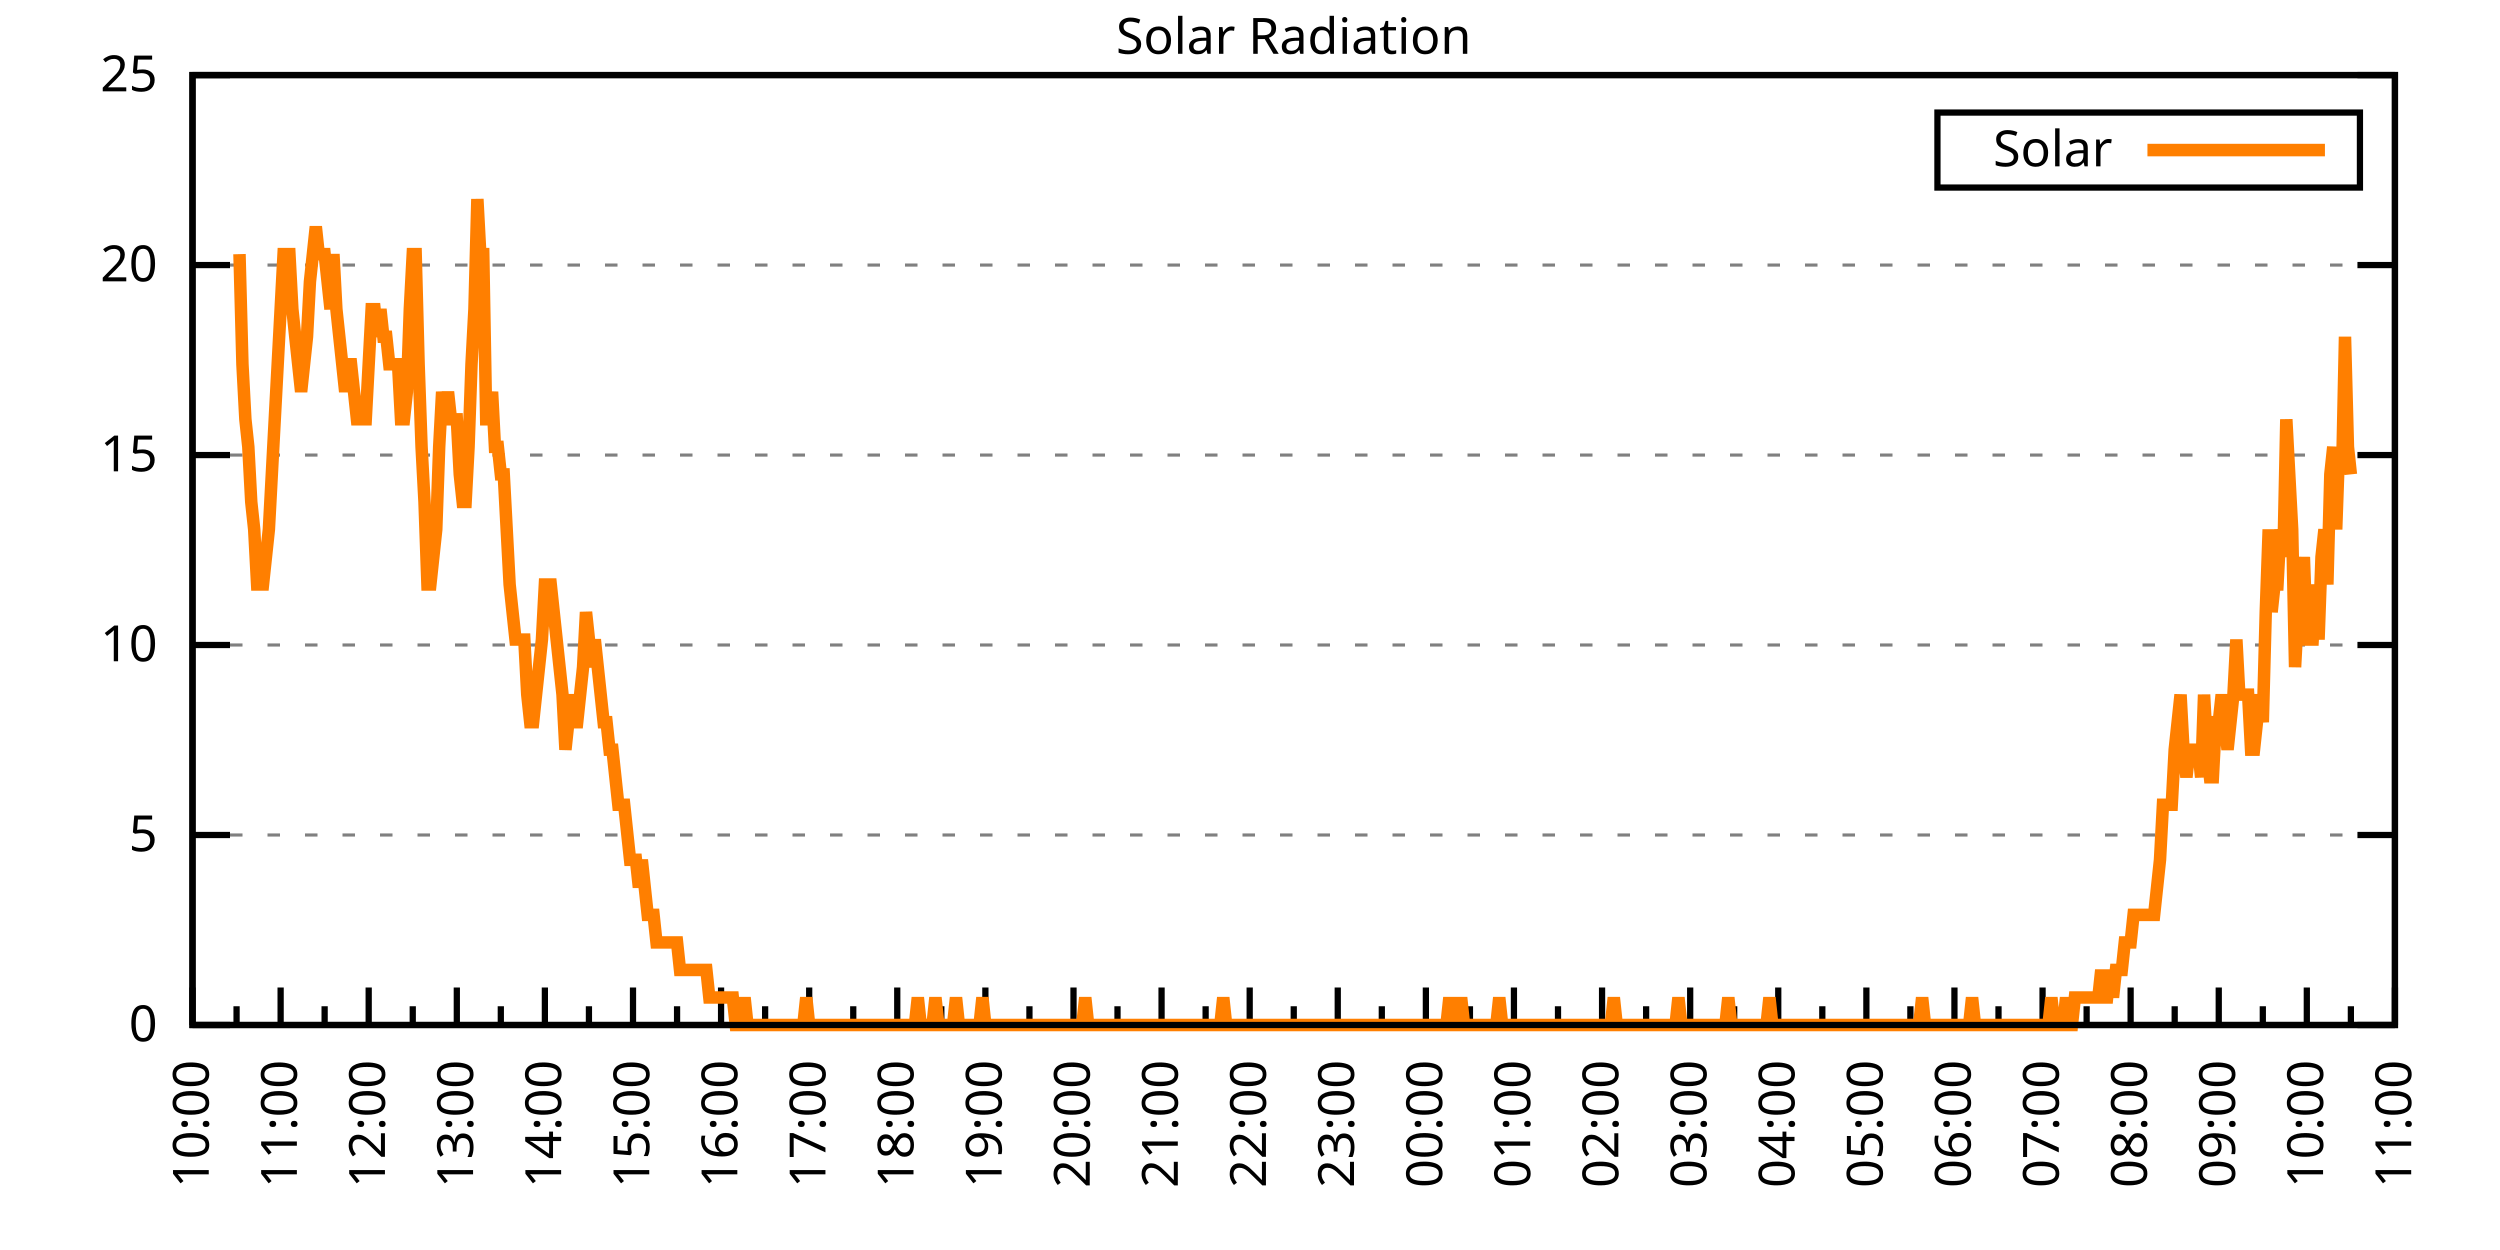
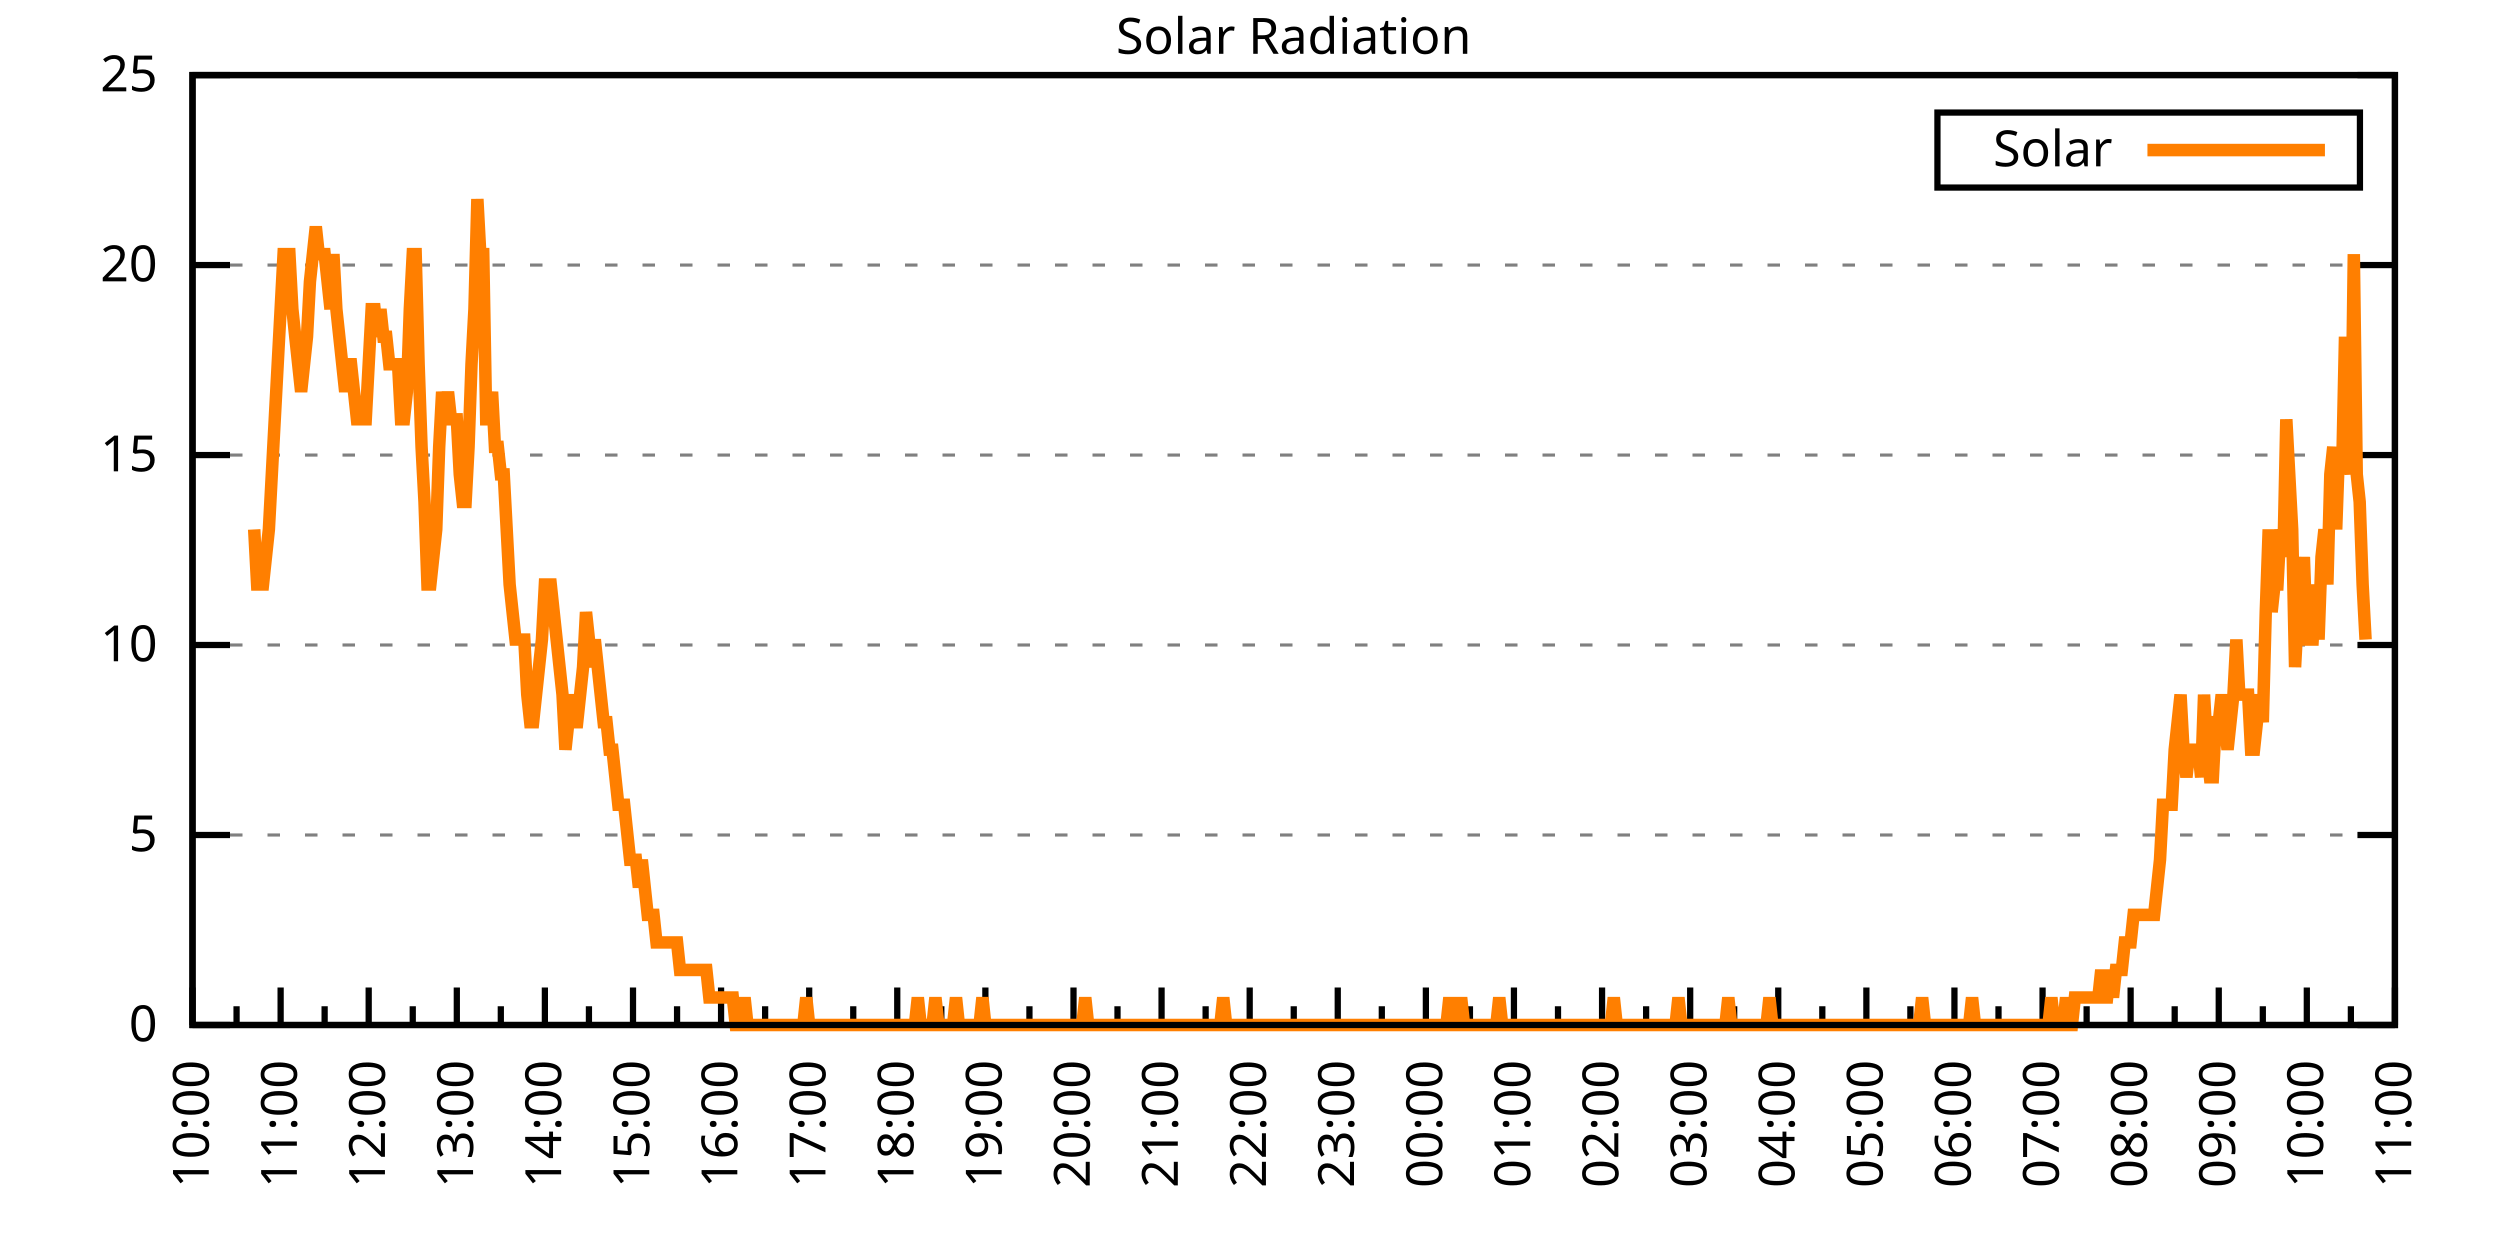
<svg xmlns="http://www.w3.org/2000/svg" xmlns:xlink="http://www.w3.org/1999/xlink" width="400" height="200" viewBox="0 0 400 200">
  <g id="gnuplot_canvas">
    <rect x="0" y="0" width="400" height="200" fill="none" />
    <defs>
      <circle id="gpDot" r="0.5" stroke-width="0.5" stroke="currentColor" />
      <path id="gpPt0" stroke-width="0.333" stroke="currentColor" d="M-1,0 h2 M0,-1 v2" />
      <path id="gpPt1" stroke-width="0.333" stroke="currentColor" d="M-1,-1 L1,1 M1,-1 L-1,1" />
      <path id="gpPt2" stroke-width="0.333" stroke="currentColor" d="M-1,0 L1,0 M0,-1 L0,1 M-1,-1 L1,1 M-1,1 L1,-1" />
      <rect id="gpPt3" stroke-width="0.333" stroke="currentColor" x="-1" y="-1" width="2" height="2" />
      <rect id="gpPt4" stroke-width="0.333" stroke="currentColor" fill="currentColor" x="-1" y="-1" width="2" height="2" />
      <circle id="gpPt5" stroke-width="0.333" stroke="currentColor" cx="0" cy="0" r="1" />
      <use xlink:href="#gpPt5" id="gpPt6" fill="currentColor" stroke="none" />
      <path id="gpPt7" stroke-width="0.333" stroke="currentColor" d="M0,-1.33 L-1.33,0.67 L1.33,0.67 z" />
      <use xlink:href="#gpPt7" id="gpPt8" fill="currentColor" stroke="none" />
      <use xlink:href="#gpPt7" id="gpPt9" stroke="currentColor" transform="rotate(180)" />
      <use xlink:href="#gpPt9" id="gpPt10" fill="currentColor" stroke="none" />
      <use xlink:href="#gpPt3" id="gpPt11" stroke="currentColor" transform="rotate(45)" />
      <use xlink:href="#gpPt11" id="gpPt12" fill="currentColor" stroke="none" />
      <path id="gpPt13" stroke-width="0.333" stroke="currentColor" d="M0,1.330 L1.265,0.411 L0.782,-1.067 L-0.782,-1.076 L-1.265,0.411 z" />
      <use xlink:href="#gpPt13" id="gpPt14" fill="currentColor" stroke="none" />
      <filter id="textbox" filterUnits="objectBoundingBox" x="0" y="0" height="1" width="1">
        <feFlood flood-color="white" flood-opacity="1" result="bgnd" />
        <feComposite in="SourceGraphic" in2="bgnd" operator="atop" />
      </filter>
      <filter id="greybox" filterUnits="objectBoundingBox" x="0" y="0" height="1" width="1">
        <feFlood flood-color="lightgrey" flood-opacity="1" result="grey" />
        <feComposite in="SourceGraphic" in2="grey" operator="atop" />
      </filter>
    </defs>
    <g fill="none" color="white" stroke="currentColor" stroke-width="1.00" stroke-linecap="butt" stroke-linejoin="miter">
</g>
    <g fill="none" color="black" stroke="currentColor" stroke-width="1.00" stroke-linecap="butt" stroke-linejoin="miter">
      <g stroke="none" shape-rendering="crispEdges">
        <polygon fill="rgb(255, 255, 255)" points="30.80,164.00 383.18,164.00 383.18,12.02 30.80,12.02 " />
      </g>
    </g>
    <g fill="none" color="black" stroke="currentColor" stroke-width="1.00" stroke-linecap="butt" stroke-linejoin="miter">
</g>
    <g fill="none" color="black" stroke="black" stroke-width="0.50" stroke-linecap="butt" stroke-linejoin="miter">
</g>
    <g fill="none" color="gray" stroke="currentColor" stroke-width="0.50" stroke-linecap="butt" stroke-linejoin="miter">
      <path stroke="gray" stroke-dasharray="2,4" class="gridline" d="M30.80,164.00 L383.19,164.00  " />
    </g>
    <g fill="none" color="gray" stroke="gray" stroke-width="1.00" stroke-linecap="butt" stroke-linejoin="miter">
</g>
    <g fill="none" color="black" stroke="currentColor" stroke-width="1.00" stroke-linecap="butt" stroke-linejoin="miter">
      <path stroke="black" d="M30.80,164.00 L36.80,164.00 M383.19,164.00 L377.19,164.00  " />
      <g transform="translate(25.20,166.60)" stroke="none" fill="black" font-family="Sans" font-size="8.00" text-anchor="end">
        <text>
          <tspan font-family="Sans"> 0</tspan>
        </text>
      </g>
    </g>
    <g fill="none" color="black" stroke="currentColor" stroke-width="1.00" stroke-linecap="butt" stroke-linejoin="miter">
</g>
    <g fill="none" color="black" stroke="black" stroke-width="0.50" stroke-linecap="butt" stroke-linejoin="miter">
</g>
    <g fill="none" color="gray" stroke="currentColor" stroke-width="0.50" stroke-linecap="butt" stroke-linejoin="miter">
      <path stroke="gray" stroke-dasharray="2,4" class="gridline" d="M30.80,133.60 L383.19,133.60  " />
    </g>
    <g fill="none" color="gray" stroke="gray" stroke-width="1.00" stroke-linecap="butt" stroke-linejoin="miter">
</g>
    <g fill="none" color="black" stroke="currentColor" stroke-width="1.00" stroke-linecap="butt" stroke-linejoin="miter">
      <path stroke="black" d="M30.80,133.60 L36.80,133.60 M383.19,133.60 L377.19,133.60  " />
      <g transform="translate(25.20,136.20)" stroke="none" fill="black" font-family="Sans" font-size="8.00" text-anchor="end">
        <text>
          <tspan font-family="Sans"> 5</tspan>
        </text>
      </g>
    </g>
    <g fill="none" color="black" stroke="currentColor" stroke-width="1.00" stroke-linecap="butt" stroke-linejoin="miter">
</g>
    <g fill="none" color="black" stroke="black" stroke-width="0.50" stroke-linecap="butt" stroke-linejoin="miter">
</g>
    <g fill="none" color="gray" stroke="currentColor" stroke-width="0.50" stroke-linecap="butt" stroke-linejoin="miter">
      <path stroke="gray" stroke-dasharray="2,4" class="gridline" d="M30.80,103.20 L383.19,103.20  " />
    </g>
    <g fill="none" color="gray" stroke="gray" stroke-width="1.00" stroke-linecap="butt" stroke-linejoin="miter">
</g>
    <g fill="none" color="black" stroke="currentColor" stroke-width="1.00" stroke-linecap="butt" stroke-linejoin="miter">
      <path stroke="black" d="M30.80,103.20 L36.80,103.20 M383.19,103.20 L377.19,103.20  " />
      <g transform="translate(25.20,105.80)" stroke="none" fill="black" font-family="Sans" font-size="8.00" text-anchor="end">
        <text>
          <tspan font-family="Sans"> 10</tspan>
        </text>
      </g>
    </g>
    <g fill="none" color="black" stroke="currentColor" stroke-width="1.00" stroke-linecap="butt" stroke-linejoin="miter">
</g>
    <g fill="none" color="black" stroke="black" stroke-width="0.50" stroke-linecap="butt" stroke-linejoin="miter">
</g>
    <g fill="none" color="gray" stroke="currentColor" stroke-width="0.50" stroke-linecap="butt" stroke-linejoin="miter">
      <path stroke="gray" stroke-dasharray="2,4" class="gridline" d="M30.80,72.81 L383.19,72.81  " />
    </g>
    <g fill="none" color="gray" stroke="gray" stroke-width="1.00" stroke-linecap="butt" stroke-linejoin="miter">
</g>
    <g fill="none" color="black" stroke="currentColor" stroke-width="1.00" stroke-linecap="butt" stroke-linejoin="miter">
      <path stroke="black" d="M30.80,72.81 L36.80,72.81 M383.19,72.81 L377.19,72.81  " />
      <g transform="translate(25.20,75.41)" stroke="none" fill="black" font-family="Sans" font-size="8.00" text-anchor="end">
        <text>
          <tspan font-family="Sans"> 15</tspan>
        </text>
      </g>
    </g>
    <g fill="none" color="black" stroke="currentColor" stroke-width="1.00" stroke-linecap="butt" stroke-linejoin="miter">
</g>
    <g fill="none" color="black" stroke="black" stroke-width="0.50" stroke-linecap="butt" stroke-linejoin="miter">
</g>
    <g fill="none" color="gray" stroke="currentColor" stroke-width="0.50" stroke-linecap="butt" stroke-linejoin="miter">
      <path stroke="gray" stroke-dasharray="2,4" class="gridline" d="M30.80,42.41 L383.19,42.41  " />
    </g>
    <g fill="none" color="gray" stroke="gray" stroke-width="1.00" stroke-linecap="butt" stroke-linejoin="miter">
</g>
    <g fill="none" color="black" stroke="currentColor" stroke-width="1.00" stroke-linecap="butt" stroke-linejoin="miter">
      <path stroke="black" d="M30.80,42.41 L36.80,42.41 M383.19,42.41 L377.19,42.41  " />
      <g transform="translate(25.20,45.01)" stroke="none" fill="black" font-family="Sans" font-size="8.00" text-anchor="end">
        <text>
          <tspan font-family="Sans"> 20</tspan>
        </text>
      </g>
    </g>
    <g fill="none" color="black" stroke="currentColor" stroke-width="1.00" stroke-linecap="butt" stroke-linejoin="miter">
</g>
    <g fill="none" color="black" stroke="black" stroke-width="0.50" stroke-linecap="butt" stroke-linejoin="miter">
</g>
    <g fill="none" color="gray" stroke="currentColor" stroke-width="0.50" stroke-linecap="butt" stroke-linejoin="miter">
      <path stroke="gray" stroke-dasharray="2,4" class="gridline" d="M30.80,12.01 L383.19,12.01  " />
    </g>
    <g fill="none" color="gray" stroke="gray" stroke-width="1.00" stroke-linecap="butt" stroke-linejoin="miter">
</g>
    <g fill="none" color="black" stroke="currentColor" stroke-width="1.00" stroke-linecap="butt" stroke-linejoin="miter">
      <path stroke="black" d="M30.80,12.01 L36.80,12.01 M383.19,12.01 L377.19,12.01  " />
      <g transform="translate(25.20,14.61)" stroke="none" fill="black" font-family="Sans" font-size="8.00" text-anchor="end">
        <text>
          <tspan font-family="Sans"> 25</tspan>
        </text>
      </g>
    </g>
    <g fill="none" color="black" stroke="currentColor" stroke-width="1.00" stroke-linecap="butt" stroke-linejoin="miter">
      <path stroke="black" d="M30.80,164.00 L30.80,158.00  " />
      <g transform="translate(33.40,169.60) rotate(270)" stroke="none" fill="black" font-family="Sans" font-size="8.00" text-anchor="end">
        <text>
          <tspan font-family="Sans">10:00</tspan>
        </text>
      </g>
    </g>
    <g fill="none" color="black" stroke="currentColor" stroke-width="1.00" stroke-linecap="butt" stroke-linejoin="miter">
      <path stroke="black" d="M37.85,164.00 L37.85,161.00 M44.90,164.00 L44.90,158.00  " />
      <g transform="translate(47.50,169.60) rotate(270)" stroke="none" fill="black" font-family="Sans" font-size="8.00" text-anchor="end">
        <text>
          <tspan font-family="Sans">11:00</tspan>
        </text>
      </g>
    </g>
    <g fill="none" color="black" stroke="currentColor" stroke-width="1.00" stroke-linecap="butt" stroke-linejoin="miter">
      <path stroke="black" d="M51.94,164.00 L51.94,161.00 M58.99,164.00 L58.99,158.00  " />
      <g transform="translate(61.59,169.60) rotate(270)" stroke="none" fill="black" font-family="Sans" font-size="8.00" text-anchor="end">
        <text>
          <tspan font-family="Sans">12:00</tspan>
        </text>
      </g>
    </g>
    <g fill="none" color="black" stroke="currentColor" stroke-width="1.00" stroke-linecap="butt" stroke-linejoin="miter">
      <path stroke="black" d="M66.04,164.00 L66.04,161.00 M73.09,164.00 L73.09,158.00  " />
      <g transform="translate(75.69,169.60) rotate(270)" stroke="none" fill="black" font-family="Sans" font-size="8.00" text-anchor="end">
        <text>
          <tspan font-family="Sans">13:00</tspan>
        </text>
      </g>
    </g>
    <g fill="none" color="black" stroke="currentColor" stroke-width="1.00" stroke-linecap="butt" stroke-linejoin="miter">
      <path stroke="black" d="M80.13,164.00 L80.13,161.00 M87.18,164.00 L87.18,158.00  " />
      <g transform="translate(89.78,169.60) rotate(270)" stroke="none" fill="black" font-family="Sans" font-size="8.00" text-anchor="end">
        <text>
          <tspan font-family="Sans">14:00</tspan>
        </text>
      </g>
    </g>
    <g fill="none" color="black" stroke="currentColor" stroke-width="1.00" stroke-linecap="butt" stroke-linejoin="miter">
      <path stroke="black" d="M94.23,164.00 L94.23,161.00 M101.28,164.00 L101.28,158.00  " />
      <g transform="translate(103.88,169.60) rotate(270)" stroke="none" fill="black" font-family="Sans" font-size="8.00" text-anchor="end">
        <text>
          <tspan font-family="Sans">15:00</tspan>
        </text>
      </g>
    </g>
    <g fill="none" color="black" stroke="currentColor" stroke-width="1.00" stroke-linecap="butt" stroke-linejoin="miter">
      <path stroke="black" d="M108.33,164.00 L108.33,161.00 M115.37,164.00 L115.37,158.00  " />
      <g transform="translate(117.97,169.60) rotate(270)" stroke="none" fill="black" font-family="Sans" font-size="8.00" text-anchor="end">
        <text>
          <tspan font-family="Sans">16:00</tspan>
        </text>
      </g>
    </g>
    <g fill="none" color="black" stroke="currentColor" stroke-width="1.00" stroke-linecap="butt" stroke-linejoin="miter">
      <path stroke="black" d="M122.42,164.00 L122.42,161.00 M129.47,164.00 L129.47,158.00  " />
      <g transform="translate(132.07,169.60) rotate(270)" stroke="none" fill="black" font-family="Sans" font-size="8.00" text-anchor="end">
        <text>
          <tspan font-family="Sans">17:00</tspan>
        </text>
      </g>
    </g>
    <g fill="none" color="black" stroke="currentColor" stroke-width="1.00" stroke-linecap="butt" stroke-linejoin="miter">
      <path stroke="black" d="M136.52,164.00 L136.52,161.00 M143.56,164.00 L143.56,158.00  " />
      <g transform="translate(146.16,169.60) rotate(270)" stroke="none" fill="black" font-family="Sans" font-size="8.00" text-anchor="end">
        <text>
          <tspan font-family="Sans">18:00</tspan>
        </text>
      </g>
    </g>
    <g fill="none" color="black" stroke="currentColor" stroke-width="1.00" stroke-linecap="butt" stroke-linejoin="miter">
      <path stroke="black" d="M150.61,164.00 L150.61,161.00 M157.66,164.00 L157.66,158.00  " />
      <g transform="translate(160.26,169.60) rotate(270)" stroke="none" fill="black" font-family="Sans" font-size="8.00" text-anchor="end">
        <text>
          <tspan font-family="Sans">19:00</tspan>
        </text>
      </g>
    </g>
    <g fill="none" color="black" stroke="currentColor" stroke-width="1.00" stroke-linecap="butt" stroke-linejoin="miter">
      <path stroke="black" d="M164.71,164.00 L164.71,161.00 M171.76,164.00 L171.76,158.00  " />
      <g transform="translate(174.36,169.60) rotate(270)" stroke="none" fill="black" font-family="Sans" font-size="8.00" text-anchor="end">
        <text>
          <tspan font-family="Sans">20:00</tspan>
        </text>
      </g>
    </g>
    <g fill="none" color="black" stroke="currentColor" stroke-width="1.00" stroke-linecap="butt" stroke-linejoin="miter">
      <path stroke="black" d="M178.80,164.00 L178.80,161.00 M185.85,164.00 L185.85,158.00  " />
      <g transform="translate(188.45,169.60) rotate(270)" stroke="none" fill="black" font-family="Sans" font-size="8.00" text-anchor="end">
        <text>
          <tspan font-family="Sans">21:00</tspan>
        </text>
      </g>
    </g>
    <g fill="none" color="black" stroke="currentColor" stroke-width="1.00" stroke-linecap="butt" stroke-linejoin="miter">
      <path stroke="black" d="M192.90,164.00 L192.90,161.00 M199.95,164.00 L199.95,158.00  " />
      <g transform="translate(202.55,169.60) rotate(270)" stroke="none" fill="black" font-family="Sans" font-size="8.00" text-anchor="end">
        <text>
          <tspan font-family="Sans">22:00</tspan>
        </text>
      </g>
    </g>
    <g fill="none" color="black" stroke="currentColor" stroke-width="1.00" stroke-linecap="butt" stroke-linejoin="miter">
      <path stroke="black" d="M207.00,164.00 L207.00,161.00 M214.04,164.00 L214.04,158.00  " />
      <g transform="translate(216.64,169.60) rotate(270)" stroke="none" fill="black" font-family="Sans" font-size="8.00" text-anchor="end">
        <text>
          <tspan font-family="Sans">23:00</tspan>
        </text>
      </g>
    </g>
    <g fill="none" color="black" stroke="currentColor" stroke-width="1.00" stroke-linecap="butt" stroke-linejoin="miter">
      <path stroke="black" d="M221.09,164.00 L221.09,161.00 M228.14,164.00 L228.14,158.00  " />
      <g transform="translate(230.74,169.60) rotate(270)" stroke="none" fill="black" font-family="Sans" font-size="8.00" text-anchor="end">
        <text>
          <tspan font-family="Sans">00:00</tspan>
        </text>
      </g>
    </g>
    <g fill="none" color="black" stroke="currentColor" stroke-width="1.00" stroke-linecap="butt" stroke-linejoin="miter">
      <path stroke="black" d="M235.19,164.00 L235.19,161.00 M242.23,164.00 L242.23,158.00  " />
      <g transform="translate(244.83,169.60) rotate(270)" stroke="none" fill="black" font-family="Sans" font-size="8.00" text-anchor="end">
        <text>
          <tspan font-family="Sans">01:00</tspan>
        </text>
      </g>
    </g>
    <g fill="none" color="black" stroke="currentColor" stroke-width="1.00" stroke-linecap="butt" stroke-linejoin="miter">
      <path stroke="black" d="M249.28,164.00 L249.28,161.00 M256.33,164.00 L256.33,158.00  " />
      <g transform="translate(258.93,169.60) rotate(270)" stroke="none" fill="black" font-family="Sans" font-size="8.00" text-anchor="end">
        <text>
          <tspan font-family="Sans">02:00</tspan>
        </text>
      </g>
    </g>
    <g fill="none" color="black" stroke="currentColor" stroke-width="1.00" stroke-linecap="butt" stroke-linejoin="miter">
      <path stroke="black" d="M263.38,164.00 L263.38,161.00 M270.43,164.00 L270.43,158.00  " />
      <g transform="translate(273.03,169.60) rotate(270)" stroke="none" fill="black" font-family="Sans" font-size="8.00" text-anchor="end">
        <text>
          <tspan font-family="Sans">03:00</tspan>
        </text>
      </g>
    </g>
    <g fill="none" color="black" stroke="currentColor" stroke-width="1.00" stroke-linecap="butt" stroke-linejoin="miter">
      <path stroke="black" d="M277.47,164.00 L277.47,161.00 M284.52,164.00 L284.52,158.00  " />
      <g transform="translate(287.12,169.60) rotate(270)" stroke="none" fill="black" font-family="Sans" font-size="8.00" text-anchor="end">
        <text>
          <tspan font-family="Sans">04:00</tspan>
        </text>
      </g>
    </g>
    <g fill="none" color="black" stroke="currentColor" stroke-width="1.00" stroke-linecap="butt" stroke-linejoin="miter">
      <path stroke="black" d="M291.57,164.00 L291.57,161.00 M298.62,164.00 L298.62,158.00  " />
      <g transform="translate(301.22,169.60) rotate(270)" stroke="none" fill="black" font-family="Sans" font-size="8.00" text-anchor="end">
        <text>
          <tspan font-family="Sans">05:00</tspan>
        </text>
      </g>
    </g>
    <g fill="none" color="black" stroke="currentColor" stroke-width="1.00" stroke-linecap="butt" stroke-linejoin="miter">
      <path stroke="black" d="M305.66,164.00 L305.66,161.00 M312.71,164.00 L312.71,158.00  " />
      <g transform="translate(315.31,169.60) rotate(270)" stroke="none" fill="black" font-family="Sans" font-size="8.00" text-anchor="end">
        <text>
          <tspan font-family="Sans">06:00</tspan>
        </text>
      </g>
    </g>
    <g fill="none" color="black" stroke="currentColor" stroke-width="1.00" stroke-linecap="butt" stroke-linejoin="miter">
      <path stroke="black" d="M319.76,164.00 L319.76,161.00 M326.81,164.00 L326.81,158.00  " />
      <g transform="translate(329.41,169.60) rotate(270)" stroke="none" fill="black" font-family="Sans" font-size="8.00" text-anchor="end">
        <text>
          <tspan font-family="Sans">07:00</tspan>
        </text>
      </g>
    </g>
    <g fill="none" color="black" stroke="currentColor" stroke-width="1.00" stroke-linecap="butt" stroke-linejoin="miter">
      <path stroke="black" d="M333.86,164.00 L333.86,161.00 M340.90,164.00 L340.90,158.00  " />
      <g transform="translate(343.50,169.60) rotate(270)" stroke="none" fill="black" font-family="Sans" font-size="8.00" text-anchor="end">
        <text>
          <tspan font-family="Sans">08:00</tspan>
        </text>
      </g>
    </g>
    <g fill="none" color="black" stroke="currentColor" stroke-width="1.00" stroke-linecap="butt" stroke-linejoin="miter">
      <path stroke="black" d="M347.95,164.00 L347.95,161.00 M355.00,164.00 L355.00,158.00  " />
      <g transform="translate(357.60,169.60) rotate(270)" stroke="none" fill="black" font-family="Sans" font-size="8.00" text-anchor="end">
        <text>
          <tspan font-family="Sans">09:00</tspan>
        </text>
      </g>
    </g>
    <g fill="none" color="black" stroke="currentColor" stroke-width="1.00" stroke-linecap="butt" stroke-linejoin="miter">
      <path stroke="black" d="M362.05,164.00 L362.05,161.00 M369.09,164.00 L369.09,158.00  " />
      <g transform="translate(371.69,169.60) rotate(270)" stroke="none" fill="black" font-family="Sans" font-size="8.00" text-anchor="end">
        <text>
          <tspan font-family="Sans">10:00</tspan>
        </text>
      </g>
    </g>
    <g fill="none" color="black" stroke="currentColor" stroke-width="1.00" stroke-linecap="butt" stroke-linejoin="miter">
      <path stroke="black" d="M376.14,164.00 L376.14,161.00 M383.19,164.00 L383.19,158.00  " />
      <g transform="translate(385.79,169.60) rotate(270)" stroke="none" fill="black" font-family="Sans" font-size="8.00" text-anchor="end">
        <text>
          <tspan font-family="Sans">11:00</tspan>
        </text>
      </g>
    </g>
    <g fill="none" color="black" stroke="currentColor" stroke-width="1.00" stroke-linecap="butt" stroke-linejoin="miter">
</g>
    <g fill="none" color="black" stroke="currentColor" stroke-width="1.00" stroke-linecap="butt" stroke-linejoin="miter">
      <path stroke="black" d="M30.80,12.01 L30.80,164.00 L383.19,164.00 L383.19,12.01 L30.80,12.01 Z  " />
    </g>
    <g fill="none" color="black" stroke="currentColor" stroke-width="1.00" stroke-linecap="butt" stroke-linejoin="miter">
      <g transform="translate(6.80,88.01) rotate(270)" stroke="none" fill="black" font-family="Sans" font-size="8.00" text-anchor="middle">
        <text />
      </g>
    </g>
    <g fill="none" color="black" stroke="currentColor" stroke-width="1.00" stroke-linecap="butt" stroke-linejoin="miter">
</g>
    <g fill="none" color="black" stroke="currentColor" stroke-width="1.00" stroke-linecap="butt" stroke-linejoin="miter">
      <path stroke="black" d="M309.99,30.01 L309.99,18.01 L377.59,18.01 L377.59,30.01 L309.99,30.01 Z  " />
    </g>
    <g id="Solar_Radiation_plot_1">
      <g fill="none" color="white" stroke="black" stroke-width="2.00" stroke-linecap="butt" stroke-linejoin="miter">
</g>
      <g fill="none" color="black" stroke="currentColor" stroke-width="2.00" stroke-linecap="butt" stroke-linejoin="miter">
        <g transform="translate(337.99,26.61)" stroke="none" fill="black" font-family="Sans" font-size="8.00" text-anchor="end">
          <text>
            <tspan font-family="Sans">Solar</tspan>
          </text>
        </g>
      </g>
      <g fill="none" color="black" stroke="currentColor" stroke-width="2.00" stroke-linecap="butt" stroke-linejoin="miter">
-         <path stroke="rgb(255, 127,   0)" d="M343.59,24.01 L371.99,24.01 M38.32,40.66 L38.79,58.28 L39.26,67.09 L39.73,71.50 L40.20,80.31 L40.67,84.71   L41.14,93.52 L41.61,93.52 L42.08,93.52 L42.55,89.12 L43.02,84.71 L43.49,75.90 L43.96,67.09 L44.43,58.28   L44.90,49.47 L45.37,40.66 L45.84,40.66 L46.31,40.66 L46.78,49.47 L47.24,53.88 L47.71,58.28 L48.18,62.69   L48.65,58.28 L49.12,53.88 L49.59,45.07 L50.06,40.66 L50.53,36.26 L51.00,40.66 L51.47,40.66 L51.94,40.66   L52.41,45.07 L52.88,49.47 L53.35,40.66 L53.82,49.47 L54.29,53.88 L54.76,58.28 L55.23,62.69 L55.70,58.28   L56.17,58.28 L56.64,62.69 L57.11,67.09 L57.58,67.09 L58.05,67.09 L58.52,67.09 L58.99,58.28 L59.46,49.47   L59.93,49.47 L60.40,53.88 L60.87,49.47 L61.34,53.88 L61.81,53.88 L62.28,58.28 L62.75,58.28 L63.22,58.28   L63.69,58.28 L64.16,67.09 L64.63,67.09 L65.10,62.69 L65.57,49.47 L66.04,40.66 L66.51,40.66 L66.98,58.28   L67.45,71.50 L67.92,80.31 L68.39,93.52 L68.86,93.52 L69.33,89.12 L69.80,84.71 L70.27,71.50 L70.74,62.69   L71.21,67.09 L71.68,62.69 L72.15,67.09 L72.62,67.09 L73.09,67.09 L73.56,75.90 L74.03,80.31 L74.50,80.31   L74.97,71.50 L75.44,58.28 L75.91,49.47 L76.38,31.85 L76.85,40.66 L77.32,40.66 L77.79,67.09 L78.26,67.09   L78.73,62.69 L79.19,71.50 L79.66,71.50 L80.13,75.90 L80.60,75.90 L81.07,84.71 L81.54,93.52 L82.01,97.93   L82.48,102.33 L82.95,102.33 L83.42,102.33 L83.89,102.33 L84.36,111.14 L84.83,115.55 L85.30,115.55 L85.77,111.14   L86.24,106.74 L86.71,102.33 L87.18,93.52 L87.65,93.52 L88.12,93.52 L88.59,97.93 L89.06,102.33 L89.53,106.74   L90.00,111.14 L90.47,119.95 L90.94,115.55 L91.41,111.14 L91.88,115.55 L92.35,115.55 L92.82,111.14 L93.29,106.74   L93.76,97.93 L94.23,102.33 L94.70,106.74 L95.17,102.33 L95.64,106.74 L96.11,111.14 L96.58,115.55 L97.05,115.55   L97.52,119.95 L97.99,119.95 L98.46,124.36 L98.93,128.76 L99.40,128.76 L99.87,128.76 L100.34,133.17 L100.81,137.57   L101.28,137.57 L101.75,137.57 L102.22,141.98 L102.69,137.57 L103.16,141.98 L103.63,146.38 L104.10,146.38 L104.57,146.38   L105.04,150.79 L105.51,150.79 L105.98,150.79 L106.45,150.79 L106.92,150.79 L107.39,150.79 L107.86,150.79 L108.33,150.79   L108.80,155.19 L109.27,155.19 L109.74,155.19 L110.21,155.19 L110.68,155.19 L111.14,155.19 L111.61,155.19 L112.08,155.19   L112.55,155.19 L113.02,155.19 L113.49,159.60 L113.96,159.60 L114.43,159.60 L114.90,159.60 L115.37,159.60 L115.84,159.60   L116.31,159.60 L116.78,159.60 L117.25,159.60 L117.72,164.00 L118.19,164.00 L118.66,164.00 L119.13,159.60 L119.60,164.00   L120.07,164.00 L120.54,164.00 L121.01,164.00 L121.48,164.00 L121.95,164.00 L122.42,164.00 L122.89,164.00 L123.36,164.00   L123.83,164.00 L124.30,164.00 L124.77,164.00 L125.24,164.00 L125.71,164.00 L126.18,164.00 L126.65,164.00 L127.12,164.00   L127.59,164.00 L128.06,164.00 L128.53,164.00 L129.00,159.60 L129.47,164.00 L129.94,164.00 L130.41,164.00 L130.88,164.00   L131.35,164.00 L131.82,164.00 L132.29,164.00 L132.76,164.00 L133.23,164.00 L133.70,164.00 L134.17,164.00 L134.64,164.00   L135.11,164.00 L135.58,164.00 L136.05,164.00 L136.52,164.00 L136.99,164.00 L137.46,164.00 L137.93,164.00 L138.40,164.00   L138.87,164.00 L139.34,164.00 L139.81,164.00 L140.28,164.00 L140.75,164.00 L141.22,164.00 L141.69,164.00 L142.16,164.00   L142.63,164.00 L143.09,164.00 L143.56,164.00 L144.03,164.00 L144.50,164.00 L144.97,164.00 L145.44,164.00 L145.91,164.00   L146.38,164.00 L146.85,159.60 L147.32,164.00 L147.79,164.00 L148.26,164.00 L148.73,164.00 L149.20,164.00 L149.67,159.60   L150.14,164.00 L150.61,164.00 L151.08,164.00 L151.55,164.00 L152.02,164.00 L152.49,164.00 L152.96,159.60 L153.43,164.00   L153.90,164.00 L154.37,164.00 L154.84,164.00 L155.31,164.00 L155.78,164.00 L156.25,164.00 L156.72,164.00 L157.19,159.60   L157.66,164.00 L158.13,164.00 L158.60,164.00 L159.07,164.00 L159.54,164.00 L160.01,164.00 L160.48,164.00 L160.95,164.00   L161.42,164.00 L161.89,164.00 L162.36,164.00 L162.83,164.00 L163.30,164.00 L163.77,164.00 L164.24,164.00 L164.71,164.00   L165.18,164.00 L165.65,164.00 L166.12,164.00 L166.59,164.00 L167.06,164.00 L167.53,164.00 L168.00,164.00 L168.47,164.00   L168.94,164.00 L169.41,164.00 L169.88,164.00 L170.35,164.00 L170.82,164.00 L171.29,164.00 L171.76,164.00 L172.23,164.00   L172.70,164.00 L173.17,164.00 L173.64,159.60 L174.11,164.00 L174.58,164.00 L175.04,164.00 L175.51,164.00 L175.98,164.00   L176.45,164.00 L176.92,164.00 L177.39,164.00 L177.86,164.00 L178.33,164.00 L178.80,164.00 L179.27,164.00 L179.74,164.00   L180.21,164.00 L180.68,164.00 L181.15,164.00 L181.62,164.00 L182.09,164.00 L182.56,164.00 L183.03,164.00 L183.50,164.00   L183.97,164.00 L184.44,164.00 L184.91,164.00 L185.38,164.00 L185.85,164.00 L186.32,164.00 L186.79,164.00 L187.26,164.00   L187.73,164.00 L188.20,164.00 L188.67,164.00 L189.14,164.00 L189.61,164.00 L190.08,164.00 L190.55,164.00 L191.02,164.00   L191.49,164.00 L191.96,164.00 L192.43,164.00 L192.90,164.00 L193.37,164.00 L193.84,164.00 L194.31,164.00 L194.78,164.00   L195.25,164.00 L195.72,159.60 L196.19,164.00 L196.66,164.00 L197.13,164.00 L197.60,164.00 L198.07,164.00 L198.54,164.00   L199.01,164.00 L199.48,164.00 L199.95,164.00 L200.42,164.00 L200.89,164.00 L201.36,164.00 L201.83,164.00 L202.30,164.00   L202.77,164.00 L203.24,164.00 L203.71,164.00 L204.18,164.00 L204.65,164.00 L205.12,164.00 L205.59,164.00 L206.06,164.00   L206.53,164.00 L207.00,164.00 L207.46,164.00 L207.93,164.00 L208.40,164.00 L208.87,164.00 L209.34,164.00 L209.81,164.00   L210.28,164.00 L210.75,164.00 L211.22,164.00 L211.69,164.00 L212.16,164.00 L212.63,164.00 L213.10,164.00 L213.57,164.00   L214.04,164.00 L214.51,164.00 L214.98,164.00 L215.45,164.00 L215.92,164.00 L216.39,164.00 L216.86,164.00 L217.33,164.00   L217.80,164.00 L218.27,164.00 L218.74,164.00 L219.21,164.00 L219.68,164.00 L220.15,164.00 L220.62,164.00 L221.09,164.00   L221.56,164.00 L222.03,164.00 L222.50,164.00 L222.97,164.00 L223.44,164.00 L223.91,164.00 L224.38,164.00 L224.85,164.00   L225.32,164.00 L225.79,164.00 L226.26,164.00 L226.73,164.00 L227.20,164.00 L227.67,164.00 L228.14,164.00 L228.61,164.00   L229.08,164.00 L229.55,164.00 L230.02,164.00 L230.49,164.00 L230.96,164.00 L231.43,164.00 L231.90,159.60 L232.37,164.00   L232.84,164.00 L233.31,164.00 L233.78,159.60 L234.25,164.00 L234.72,164.00 L235.19,164.00 L235.66,164.00 L236.13,164.00   L236.60,164.00 L237.07,164.00 L237.54,164.00 L238.01,164.00 L238.48,164.00 L238.95,164.00 L239.41,164.00 L239.88,159.60   L240.35,164.00 L240.82,164.00 L241.29,164.00 L241.76,164.00 L242.23,164.00 L242.70,164.00 L243.17,164.00 L243.64,164.00   L244.11,164.00 L244.58,164.00 L245.05,164.00 L245.52,164.00 L245.99,164.00 L246.46,164.00 L246.93,164.00 L247.40,164.00   L247.87,164.00 L248.34,164.00 L248.81,164.00 L249.28,164.00 L249.75,164.00 L250.22,164.00 L250.69,164.00 L251.16,164.00   L251.63,164.00 L252.10,164.00 L252.57,164.00 L253.04,164.00 L253.51,164.00 L253.98,164.00 L254.45,164.00 L254.92,164.00   L255.39,164.00 L255.86,164.00 L256.33,164.00 L256.80,164.00 L257.27,164.00 L257.74,164.00 L258.21,159.60 L258.68,164.00   L259.15,164.00 L259.62,164.00 L260.09,164.00 L260.56,164.00 L261.03,164.00 L261.50,164.00 L261.97,164.00 L262.44,164.00   L262.91,164.00 L263.38,164.00 L263.85,164.00 L264.32,164.00 L264.79,164.00 L265.26,164.00 L265.73,164.00 L266.20,164.00   L266.67,164.00 L267.14,164.00 L267.61,164.00 L268.08,164.00 L268.55,159.60 L269.02,164.00 L269.49,164.00 L269.96,164.00   L270.43,164.00 L270.90,164.00 L271.36,164.00 L271.83,164.00 L272.30,164.00 L272.77,164.00 L273.24,164.00 L273.71,164.00   L274.18,164.00 L274.65,164.00 L275.12,164.00 L275.59,164.00 L276.06,164.00 L276.53,159.60 L277.00,164.00 L277.47,164.00   L277.94,164.00 L278.41,164.00 L278.88,164.00 L279.35,164.00 L279.82,164.00 L280.29,164.00 L280.76,164.00 L281.23,164.00   L281.70,164.00 L282.17,164.00 L282.64,164.00 L283.11,159.60 L283.58,164.00 L284.05,164.00 L284.52,164.00 L284.99,164.00   L285.46,164.00 L285.93,164.00 L286.40,164.00 L286.87,164.00 L287.34,164.00 L287.81,164.00 L288.28,164.00 L288.75,164.00   L289.22,164.00 L289.69,164.00 L290.16,164.00 L290.63,164.00 L291.10,164.00 L291.57,164.00 L292.04,164.00 L292.51,164.00   L292.98,164.00 L293.45,164.00 L293.92,164.00 L294.39,164.00 L294.86,164.00 L295.33,164.00 L295.80,164.00 L296.27,164.00   L296.74,164.00 L297.21,164.00 L297.68,164.00 L298.15,164.00 L298.62,164.00 L299.09,164.00 L299.56,164.00 L300.03,164.00   L300.50,164.00 L300.97,164.00 L301.44,164.00 L301.91,164.00 L302.38,164.00 L302.85,164.00 L303.31,164.00 L303.78,164.00   L304.25,164.00 L304.72,164.00 L305.19,164.00 L305.66,164.00 L306.13,164.00 L306.60,164.00 L307.07,164.00 L307.54,159.60   L308.01,164.00 L308.48,164.00 L308.95,164.00 L309.42,164.00 L309.89,164.00 L310.36,164.00 L310.83,164.00 L311.30,164.00   L311.77,164.00 L312.24,164.00 L312.71,164.00 L313.18,164.00 L313.65,164.00 L314.12,164.00 L314.59,164.00 L315.06,164.00   L315.53,159.60 L316.00,164.00 L316.47,164.00 L316.94,164.00 L317.41,164.00 L317.88,164.00 L318.35,164.00 L318.82,164.00   L319.29,164.00 L319.76,164.00 L320.23,164.00 L320.70,164.00 L321.17,164.00 L321.64,164.00 L322.11,164.00 L322.58,164.00   L323.05,164.00 L323.52,164.00 L323.99,164.00 L324.46,164.00 L324.93,164.00 L325.40,164.00 L325.87,164.00 L326.34,164.00   L326.81,164.00 L327.28,164.00 L327.75,164.00 L328.22,159.60 L328.69,164.00 L329.16,164.00 L329.63,164.00 L330.10,164.00   L330.57,159.60 L331.04,164.00 L331.51,164.00 L331.98,159.60 L332.45,159.60 L332.92,159.60 L333.39,159.60 L333.86,159.60   L334.33,159.60 L334.80,159.60 L335.26,159.60 L335.73,159.60 L336.20,155.19 L336.67,159.60 L337.14,159.60 L337.61,155.19   L338.08,159.60 L338.55,155.19 L339.02,155.19 L339.49,155.19 L339.96,150.79 L340.43,150.79 L340.90,150.79 L341.37,146.38   L341.84,146.38 L342.31,146.38 L342.78,146.38 L343.25,146.38 L343.72,146.38 L344.19,146.38 L344.66,146.38 L345.13,141.98   L345.60,137.57 L346.07,128.76 L346.54,128.76 L347.01,128.76 L347.48,128.76 L347.95,119.95 L348.42,115.55 L348.89,111.14   L349.36,119.95 L349.83,124.36 L350.30,119.95 L350.77,119.95 L351.24,119.95 L351.71,119.95 L352.18,124.36 L352.65,111.14   L353.12,119.95 L353.59,124.36 L354.06,124.36 L354.53,115.55 L355.00,115.55 L355.47,111.14 L355.94,115.55 L356.41,119.95   L356.88,115.55 L357.35,111.14 L357.82,102.33 L358.29,111.14 L358.76,111.14 L359.23,111.14 L359.70,111.14 L360.17,119.95   L360.64,119.95 L361.11,115.55 L361.58,111.14 L362.05,115.55 L362.52,97.93 L362.99,84.71 L363.46,97.93 L363.93,93.52   L364.40,93.52 L364.87,84.71 L365.34,89.12 L365.81,67.09 L366.28,75.90 L366.75,84.71 L367.21,106.74 L367.68,97.93   L368.15,97.93 L368.62,89.12 L369.09,102.33 L369.56,102.33 L370.03,102.33 L370.50,93.52 L370.97,102.33 L371.44,89.12   L371.91,84.71 L372.38,93.52 L372.85,75.90 L373.32,71.50 L373.79,84.71 L374.26,71.50 L374.73,75.90 L375.20,53.88   L375.67,71.50 L376.14,75.90  " />
+         <path stroke="rgb(255, 127,   0)" d="M343.59,24.01 L371.99,24.01 M40.67,84.71 L41.14,93.52 L41.61,93.52 L42.08,93.52 L42.55,89.12 L43.02,84.71   L43.49,75.90 L43.96,67.09 L44.43,58.28 L44.90,49.47 L45.37,40.66 L45.84,40.66 L46.31,40.66 L46.78,49.47   L47.24,53.88 L47.71,58.28 L48.18,62.69 L48.65,58.28 L49.12,53.88 L49.59,45.07 L50.06,40.66 L50.53,36.26   L51.00,40.66 L51.47,40.66 L51.94,40.66 L52.41,45.07 L52.88,49.47 L53.35,40.66 L53.82,49.47 L54.29,53.88   L54.76,58.28 L55.23,62.69 L55.70,58.28 L56.17,58.28 L56.64,62.69 L57.11,67.09 L57.58,67.09 L58.05,67.09   L58.52,67.09 L58.99,58.28 L59.46,49.47 L59.93,49.47 L60.40,53.88 L60.87,49.47 L61.34,53.88 L61.81,53.88   L62.28,58.28 L62.75,58.28 L63.22,58.28 L63.69,58.28 L64.16,67.09 L64.63,67.09 L65.10,62.69 L65.57,49.47   L66.04,40.66 L66.51,40.66 L66.98,58.28 L67.45,71.50 L67.92,80.31 L68.39,93.52 L68.86,93.52 L69.33,89.12   L69.80,84.71 L70.27,71.50 L70.74,62.69 L71.21,67.09 L71.68,62.69 L72.15,67.09 L72.62,67.09 L73.09,67.09   L73.56,75.90 L74.03,80.31 L74.50,80.31 L74.97,71.50 L75.44,58.28 L75.91,49.47 L76.38,31.85 L76.85,40.66   L77.32,40.66 L77.79,67.09 L78.26,67.09 L78.73,62.69 L79.19,71.50 L79.66,71.50 L80.13,75.90 L80.60,75.90   L81.07,84.71 L81.54,93.52 L82.01,97.93 L82.48,102.33 L82.95,102.33 L83.42,102.33 L83.89,102.33 L84.36,111.14   L84.83,115.55 L85.30,115.55 L85.77,111.14 L86.24,106.74 L86.71,102.33 L87.18,93.52 L87.65,93.52 L88.12,93.52   L88.59,97.93 L89.06,102.33 L89.53,106.74 L90.00,111.14 L90.47,119.95 L90.94,115.55 L91.41,111.14 L91.88,115.55   L92.35,115.55 L92.82,111.14 L93.29,106.74 L93.76,97.93 L94.23,102.33 L94.70,106.74 L95.17,102.33 L95.64,106.74   L96.11,111.14 L96.58,115.55 L97.05,115.55 L97.52,119.95 L97.99,119.95 L98.46,124.36 L98.93,128.76 L99.40,128.76   L99.87,128.76 L100.34,133.17 L100.81,137.57 L101.28,137.57 L101.75,137.57 L102.22,141.98 L102.69,137.57 L103.16,141.98   L103.63,146.38 L104.10,146.38 L104.57,146.38 L105.04,150.79 L105.51,150.79 L105.98,150.79 L106.45,150.79 L106.92,150.79   L107.39,150.79 L107.86,150.79 L108.33,150.79 L108.80,155.19 L109.27,155.19 L109.74,155.19 L110.21,155.19 L110.68,155.19   L111.14,155.19 L111.61,155.19 L112.08,155.19 L112.55,155.19 L113.02,155.19 L113.49,159.60 L113.96,159.60 L114.43,159.60   L114.90,159.60 L115.37,159.60 L115.84,159.60 L116.31,159.60 L116.78,159.60 L117.25,159.60 L117.72,164.00 L118.19,164.00   L118.66,164.00 L119.13,159.60 L119.60,164.00 L120.07,164.00 L120.54,164.00 L121.01,164.00 L121.48,164.00 L121.95,164.00   L122.42,164.00 L122.89,164.00 L123.36,164.00 L123.83,164.00 L124.30,164.00 L124.77,164.00 L125.24,164.00 L125.71,164.00   L126.18,164.00 L126.65,164.00 L127.12,164.00 L127.59,164.00 L128.06,164.00 L128.53,164.00 L129.00,159.60 L129.47,164.00   L129.94,164.00 L130.41,164.00 L130.88,164.00 L131.35,164.00 L131.82,164.00 L132.29,164.00 L132.76,164.00 L133.23,164.00   L133.70,164.00 L134.17,164.00 L134.64,164.00 L135.11,164.00 L135.58,164.00 L136.05,164.00 L136.52,164.00 L136.99,164.00   L137.46,164.00 L137.93,164.00 L138.40,164.00 L138.87,164.00 L139.34,164.00 L139.81,164.00 L140.28,164.00 L140.75,164.00   L141.22,164.00 L141.69,164.00 L142.16,164.00 L142.63,164.00 L143.09,164.00 L143.56,164.00 L144.03,164.00 L144.50,164.00   L144.97,164.00 L145.44,164.00 L145.91,164.00 L146.38,164.00 L146.85,159.60 L147.32,164.00 L147.79,164.00 L148.26,164.00   L148.73,164.00 L149.20,164.00 L149.67,159.60 L150.14,164.00 L150.61,164.00 L151.08,164.00 L151.55,164.00 L152.02,164.00   L152.49,164.00 L152.96,159.60 L153.43,164.00 L153.90,164.00 L154.37,164.00 L154.84,164.00 L155.31,164.00 L155.78,164.00   L156.25,164.00 L156.72,164.00 L157.19,159.60 L157.66,164.00 L158.13,164.00 L158.60,164.00 L159.07,164.00 L159.54,164.00   L160.01,164.00 L160.48,164.00 L160.95,164.00 L161.42,164.00 L161.89,164.00 L162.36,164.00 L162.83,164.00 L163.30,164.00   L163.77,164.00 L164.24,164.00 L164.71,164.00 L165.18,164.00 L165.65,164.00 L166.12,164.00 L166.59,164.00 L167.06,164.00   L167.53,164.00 L168.00,164.00 L168.47,164.00 L168.94,164.00 L169.41,164.00 L169.88,164.00 L170.35,164.00 L170.82,164.00   L171.29,164.00 L171.76,164.00 L172.23,164.00 L172.70,164.00 L173.17,164.00 L173.64,159.60 L174.11,164.00 L174.58,164.00   L175.04,164.00 L175.51,164.00 L175.98,164.00 L176.45,164.00 L176.92,164.00 L177.39,164.00 L177.86,164.00 L178.33,164.00   L178.80,164.00 L179.27,164.00 L179.74,164.00 L180.21,164.00 L180.68,164.00 L181.15,164.00 L181.62,164.00 L182.09,164.00   L182.56,164.00 L183.03,164.00 L183.50,164.00 L183.97,164.00 L184.44,164.00 L184.91,164.00 L185.38,164.00 L185.85,164.00   L186.32,164.00 L186.79,164.00 L187.26,164.00 L187.73,164.00 L188.20,164.00 L188.67,164.00 L189.14,164.00 L189.61,164.00   L190.08,164.00 L190.55,164.00 L191.02,164.00 L191.49,164.00 L191.96,164.00 L192.43,164.00 L192.90,164.00 L193.37,164.00   L193.84,164.00 L194.31,164.00 L194.78,164.00 L195.25,164.00 L195.72,159.60 L196.19,164.00 L196.66,164.00 L197.13,164.00   L197.60,164.00 L198.07,164.00 L198.54,164.00 L199.01,164.00 L199.48,164.00 L199.95,164.00 L200.42,164.00 L200.89,164.00   L201.36,164.00 L201.83,164.00 L202.30,164.00 L202.77,164.00 L203.24,164.00 L203.71,164.00 L204.18,164.00 L204.65,164.00   L205.12,164.00 L205.59,164.00 L206.06,164.00 L206.53,164.00 L207.00,164.00 L207.46,164.00 L207.93,164.00 L208.40,164.00   L208.87,164.00 L209.34,164.00 L209.81,164.00 L210.28,164.00 L210.75,164.00 L211.22,164.00 L211.69,164.00 L212.16,164.00   L212.63,164.00 L213.10,164.00 L213.57,164.00 L214.04,164.00 L214.51,164.00 L214.98,164.00 L215.45,164.00 L215.92,164.00   L216.39,164.00 L216.86,164.00 L217.33,164.00 L217.80,164.00 L218.27,164.00 L218.74,164.00 L219.21,164.00 L219.68,164.00   L220.15,164.00 L220.62,164.00 L221.09,164.00 L221.56,164.00 L222.03,164.00 L222.50,164.00 L222.97,164.00 L223.44,164.00   L223.91,164.00 L224.38,164.00 L224.85,164.00 L225.32,164.00 L225.79,164.00 L226.26,164.00 L226.73,164.00 L227.20,164.00   L227.67,164.00 L228.14,164.00 L228.61,164.00 L229.08,164.00 L229.55,164.00 L230.02,164.00 L230.49,164.00 L230.96,164.00   L231.43,164.00 L231.90,159.60 L232.37,164.00 L232.84,164.00 L233.31,164.00 L233.78,159.60 L234.25,164.00 L234.72,164.00   L235.19,164.00 L235.66,164.00 L236.13,164.00 L236.60,164.00 L237.07,164.00 L237.54,164.00 L238.01,164.00 L238.48,164.00   L238.95,164.00 L239.41,164.00 L239.88,159.60 L240.35,164.00 L240.82,164.00 L241.29,164.00 L241.76,164.00 L242.23,164.00   L242.70,164.00 L243.17,164.00 L243.64,164.00 L244.11,164.00 L244.58,164.00 L245.05,164.00 L245.52,164.00 L245.99,164.00   L246.46,164.00 L246.93,164.00 L247.40,164.00 L247.87,164.00 L248.34,164.00 L248.81,164.00 L249.28,164.00 L249.75,164.00   L250.22,164.00 L250.69,164.00 L251.16,164.00 L251.63,164.00 L252.10,164.00 L252.57,164.00 L253.04,164.00 L253.51,164.00   L253.98,164.00 L254.45,164.00 L254.92,164.00 L255.39,164.00 L255.86,164.00 L256.33,164.00 L256.80,164.00 L257.27,164.00   L257.74,164.00 L258.21,159.60 L258.68,164.00 L259.15,164.00 L259.62,164.00 L260.09,164.00 L260.56,164.00 L261.03,164.00   L261.50,164.00 L261.97,164.00 L262.44,164.00 L262.91,164.00 L263.38,164.00 L263.85,164.00 L264.32,164.00 L264.79,164.00   L265.26,164.00 L265.73,164.00 L266.20,164.00 L266.67,164.00 L267.14,164.00 L267.61,164.00 L268.08,164.00 L268.55,159.60   L269.02,164.00 L269.49,164.00 L269.96,164.00 L270.43,164.00 L270.90,164.00 L271.36,164.00 L271.83,164.00 L272.30,164.00   L272.77,164.00 L273.24,164.00 L273.71,164.00 L274.18,164.00 L274.65,164.00 L275.12,164.00 L275.59,164.00 L276.06,164.00   L276.53,159.60 L277.00,164.00 L277.47,164.00 L277.94,164.00 L278.41,164.00 L278.88,164.00 L279.35,164.00 L279.82,164.00   L280.29,164.00 L280.76,164.00 L281.23,164.00 L281.70,164.00 L282.17,164.00 L282.64,164.00 L283.11,159.60 L283.58,164.00   L284.05,164.00 L284.52,164.00 L284.99,164.00 L285.46,164.00 L285.93,164.00 L286.40,164.00 L286.87,164.00 L287.34,164.00   L287.81,164.00 L288.28,164.00 L288.75,164.00 L289.22,164.00 L289.69,164.00 L290.16,164.00 L290.63,164.00 L291.10,164.00   L291.57,164.00 L292.04,164.00 L292.51,164.00 L292.98,164.00 L293.45,164.00 L293.92,164.00 L294.39,164.00 L294.86,164.00   L295.33,164.00 L295.80,164.00 L296.27,164.00 L296.74,164.00 L297.21,164.00 L297.68,164.00 L298.15,164.00 L298.62,164.00   L299.09,164.00 L299.56,164.00 L300.03,164.00 L300.50,164.00 L300.97,164.00 L301.44,164.00 L301.91,164.00 L302.38,164.00   L302.85,164.00 L303.31,164.00 L303.78,164.00 L304.25,164.00 L304.72,164.00 L305.19,164.00 L305.66,164.00 L306.13,164.00   L306.60,164.00 L307.07,164.00 L307.54,159.60 L308.01,164.00 L308.48,164.00 L308.95,164.00 L309.42,164.00 L309.89,164.00   L310.36,164.00 L310.83,164.00 L311.30,164.00 L311.77,164.00 L312.24,164.00 L312.71,164.00 L313.18,164.00 L313.65,164.00   L314.12,164.00 L314.59,164.00 L315.06,164.00 L315.53,159.60 L316.00,164.00 L316.47,164.00 L316.94,164.00 L317.41,164.00   L317.88,164.00 L318.35,164.00 L318.82,164.00 L319.29,164.00 L319.76,164.00 L320.23,164.00 L320.70,164.00 L321.17,164.00   L321.64,164.00 L322.11,164.00 L322.58,164.00 L323.05,164.00 L323.52,164.00 L323.99,164.00 L324.46,164.00 L324.93,164.00   L325.40,164.00 L325.87,164.00 L326.34,164.00 L326.81,164.00 L327.28,164.00 L327.75,164.00 L328.22,159.60 L328.69,164.00   L329.16,164.00 L329.63,164.00 L330.10,164.00 L330.57,159.60 L331.04,164.00 L331.51,164.00 L331.98,159.60 L332.45,159.60   L332.92,159.60 L333.39,159.60 L333.86,159.60 L334.33,159.60 L334.80,159.60 L335.26,159.60 L335.73,159.60 L336.20,155.19   L336.67,159.60 L337.14,159.60 L337.61,155.19 L338.08,159.60 L338.55,155.19 L339.02,155.19 L339.49,155.19 L339.96,150.79   L340.43,150.79 L340.90,150.79 L341.37,146.38 L341.84,146.38 L342.31,146.38 L342.78,146.38 L343.25,146.38 L343.72,146.38   L344.19,146.38 L344.66,146.38 L345.13,141.98 L345.60,137.57 L346.07,128.76 L346.54,128.76 L347.01,128.76 L347.48,128.76   L347.95,119.95 L348.42,115.55 L348.89,111.14 L349.36,119.95 L349.83,124.36 L350.30,119.95 L350.77,119.95 L351.24,119.95   L351.71,119.95 L352.18,124.36 L352.65,111.14 L353.12,119.95 L353.59,124.36 L354.06,124.36 L354.53,115.55 L355.00,115.55   L355.47,111.14 L355.94,115.55 L356.41,119.95 L356.88,115.55 L357.35,111.14 L357.82,102.33 L358.29,111.14 L358.76,111.14   L359.23,111.14 L359.70,111.14 L360.17,119.95 L360.64,119.95 L361.11,115.55 L361.58,111.14 L362.05,115.55 L362.52,97.93   L362.99,84.71 L363.46,97.93 L363.93,93.52 L364.40,93.52 L364.87,84.71 L365.34,89.12 L365.81,67.09 L366.28,75.90   L366.75,84.71 L367.21,106.74 L367.68,97.93 L368.15,97.93 L368.62,89.12 L369.09,102.33 L369.56,102.33 L370.03,102.33   L370.50,93.52 L370.97,102.33 L371.44,89.12 L371.91,84.71 L372.38,93.52 L372.85,75.90 L373.32,71.50 L373.79,84.71   L374.26,71.50 L374.73,75.90 L375.20,53.88 L375.67,71.50 L376.14,75.90 L376.61,40.66 L377.08,75.90 L377.55,80.31   L378.02,93.52 L378.49,102.33  " />
      </g>
    </g>
    <g fill="none" color="black" stroke="currentColor" stroke-width="2.00" stroke-linecap="butt" stroke-linejoin="miter">
</g>
    <g fill="none" color="black" stroke="black" stroke-width="1.00" stroke-linecap="butt" stroke-linejoin="miter">
</g>
    <g fill="none" color="black" stroke="currentColor" stroke-width="1.00" stroke-linecap="butt" stroke-linejoin="miter">
      <path stroke="black" d="M30.80,12.01 L30.80,164.00 L383.19,164.00 L383.19,12.01 L30.80,12.01 Z  " />
    </g>
    <g fill="none" color="black" stroke="currentColor" stroke-width="1.00" stroke-linecap="butt" stroke-linejoin="miter">
      <g transform="translate(206.99,8.61)" stroke="none" fill="black" font-family="Sans" font-size="8.00" text-anchor="middle">
        <text>
          <tspan font-family="Sans">Solar Radiation</tspan>
        </text>
      </g>
    </g>
    <g fill="none" color="black" stroke="currentColor" stroke-width="1.00" stroke-linecap="butt" stroke-linejoin="miter">
</g>
  </g>
</svg>
